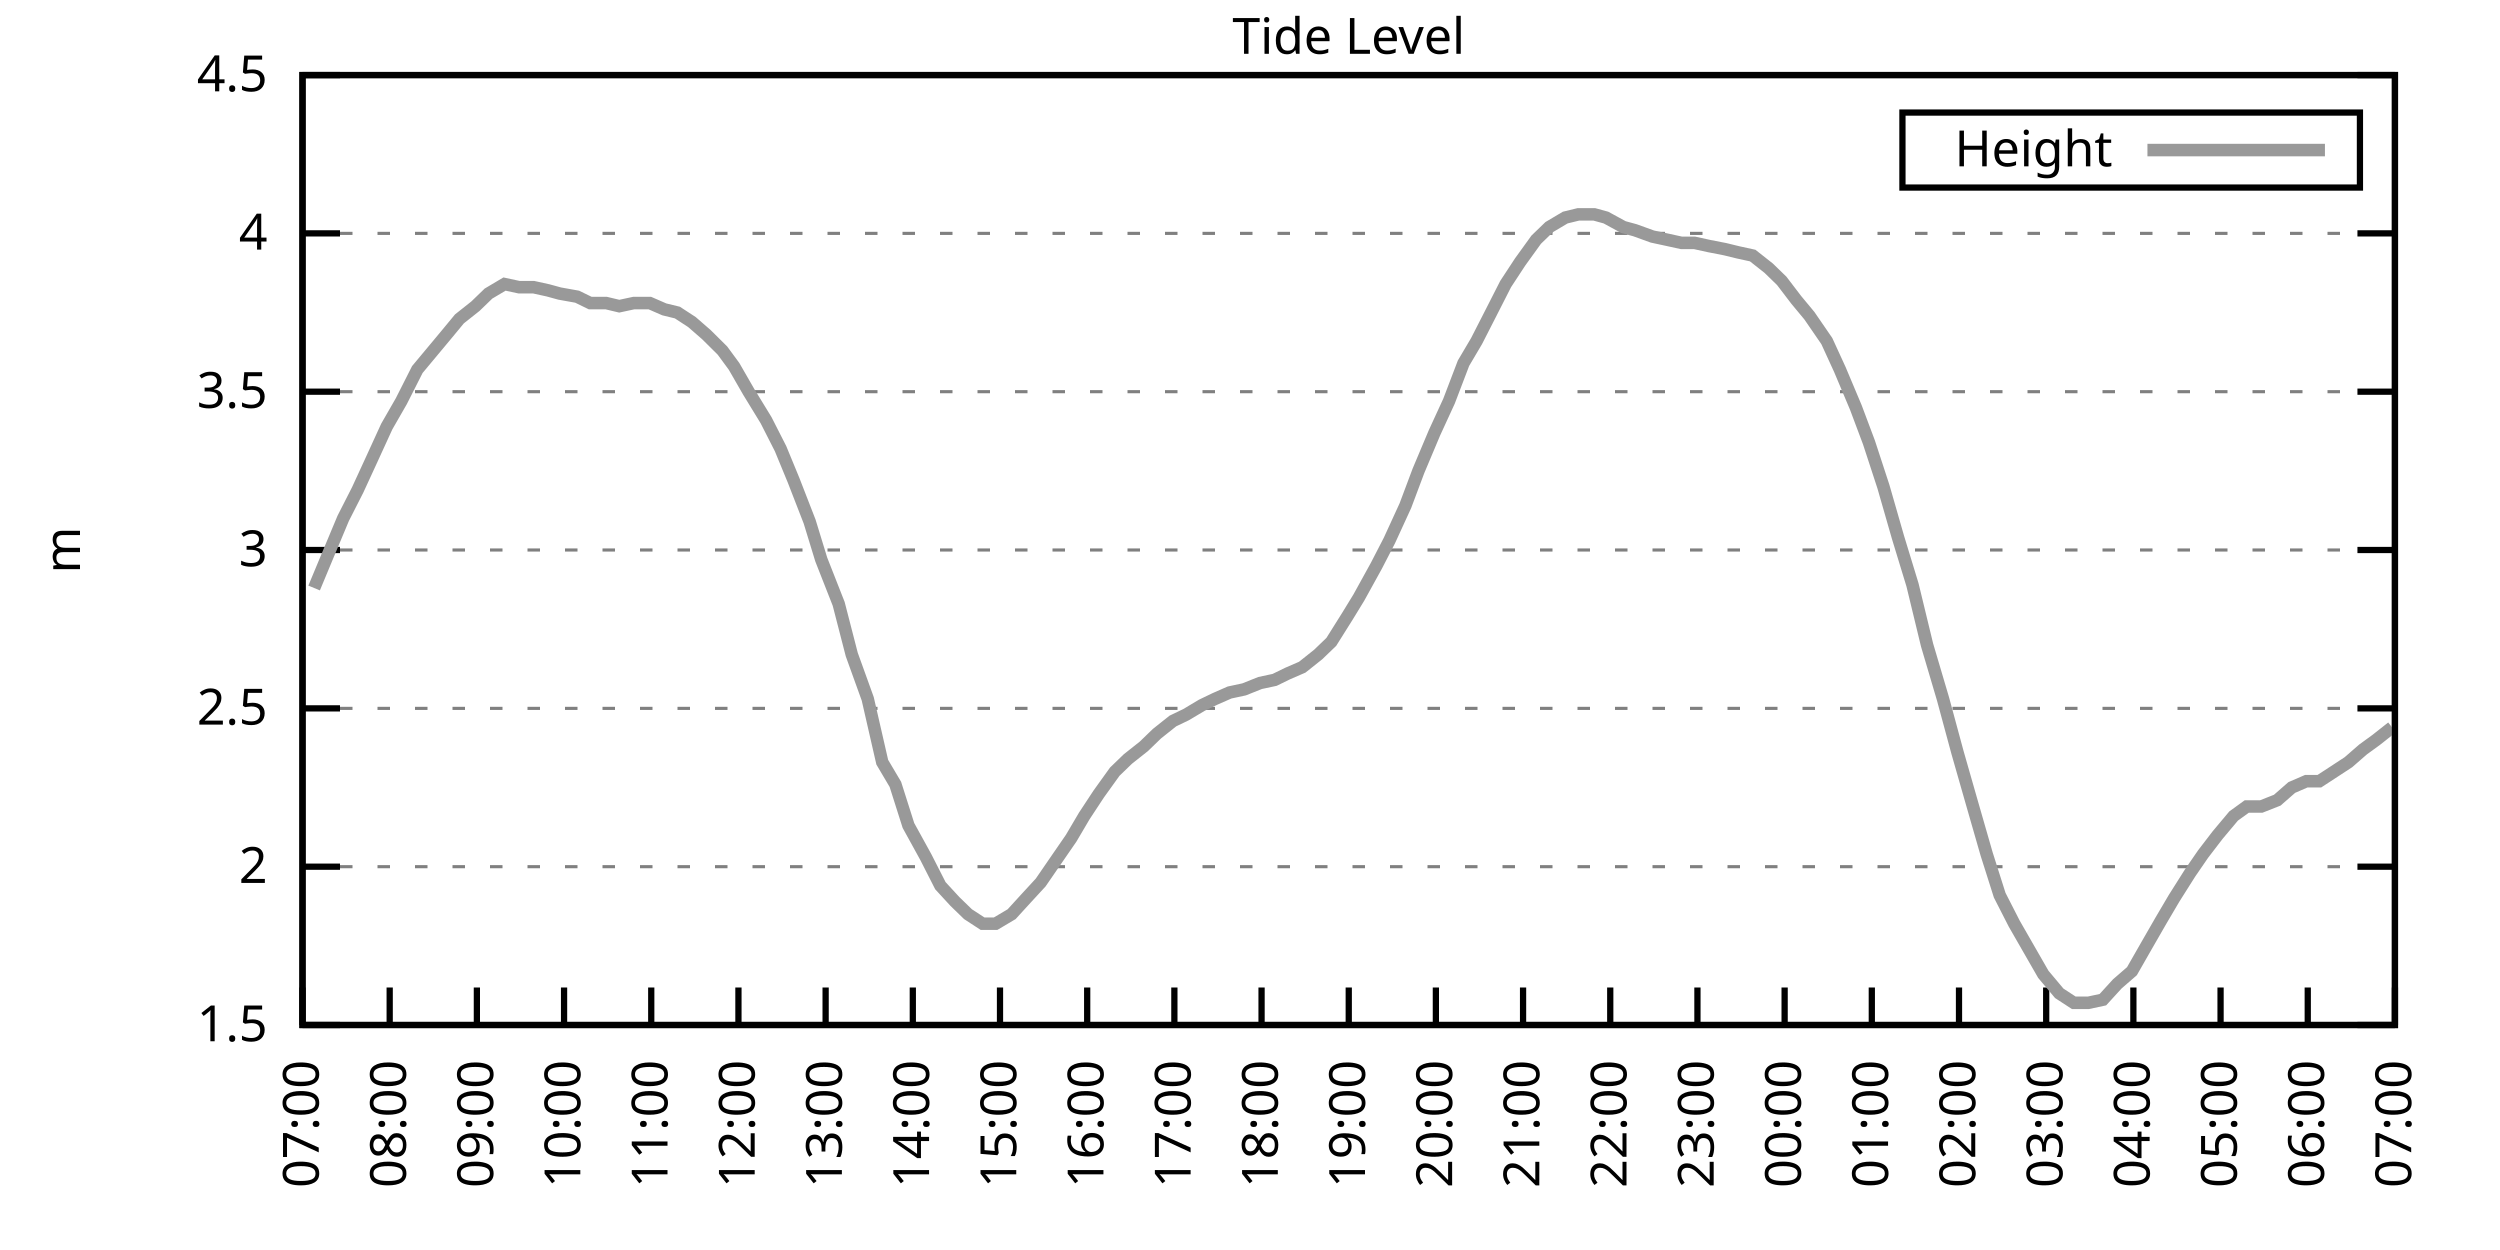
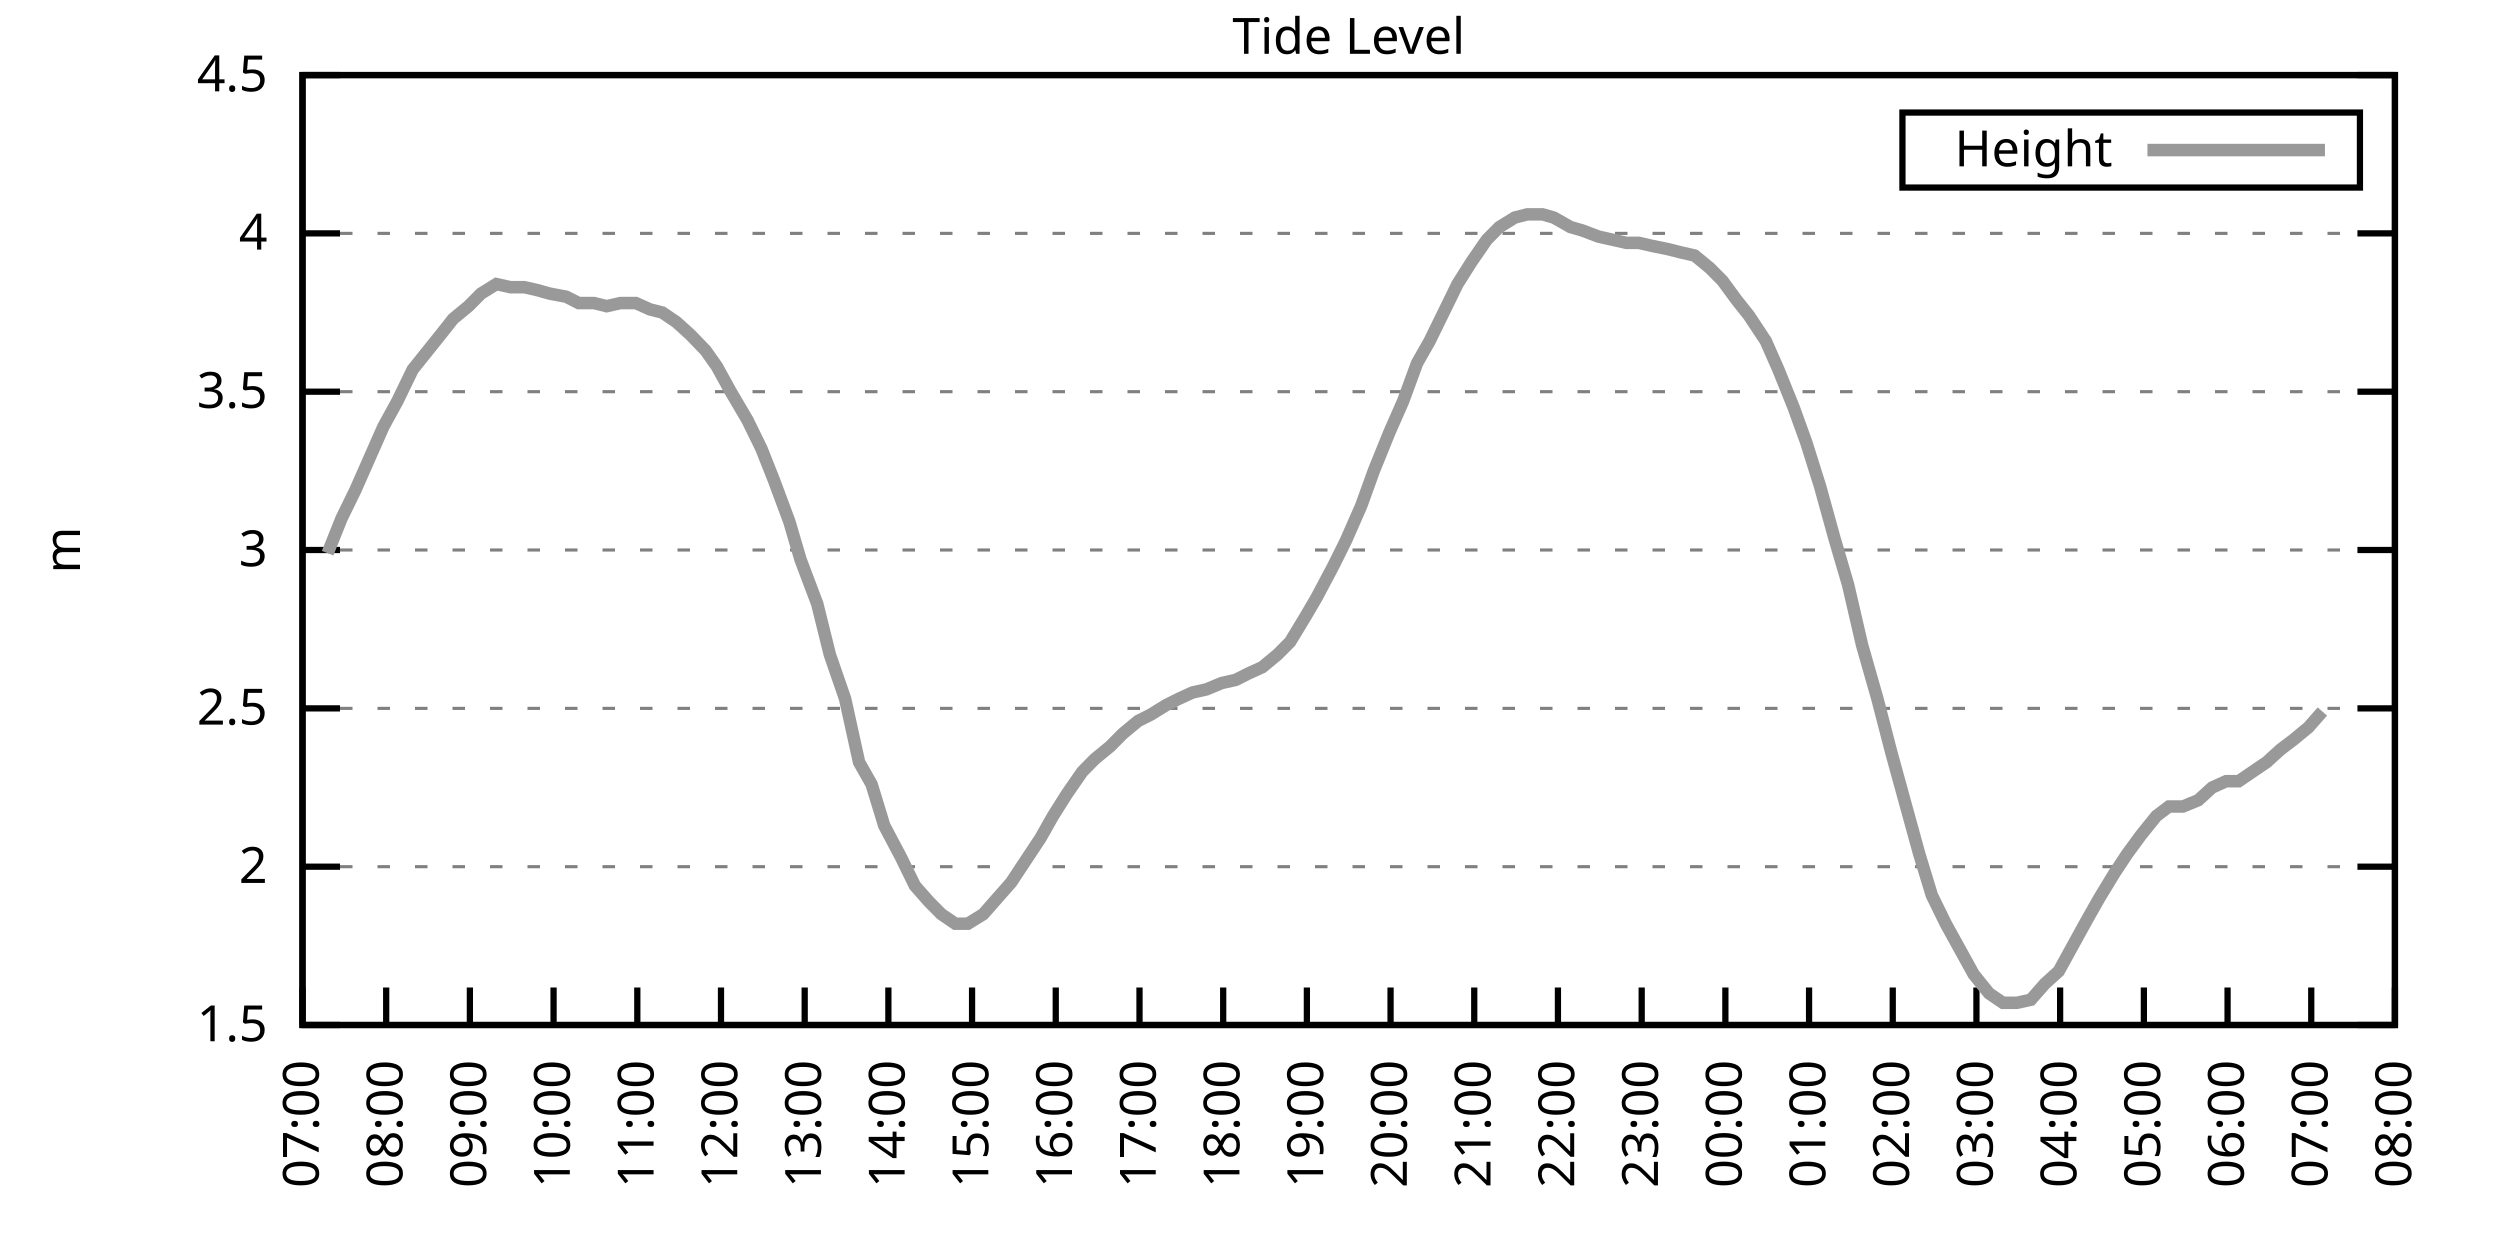
<svg xmlns="http://www.w3.org/2000/svg" xmlns:xlink="http://www.w3.org/1999/xlink" width="400" height="200" viewBox="0 0 400 200">
  <g id="gnuplot_canvas">
    <rect x="0" y="0" width="400" height="200" fill="none" />
    <defs>
      <circle id="gpDot" r="0.5" stroke-width="0.5" stroke="currentColor" />
      <path id="gpPt0" stroke-width="0.333" stroke="currentColor" d="M-1,0 h2 M0,-1 v2" />
      <path id="gpPt1" stroke-width="0.333" stroke="currentColor" d="M-1,-1 L1,1 M1,-1 L-1,1" />
      <path id="gpPt2" stroke-width="0.333" stroke="currentColor" d="M-1,0 L1,0 M0,-1 L0,1 M-1,-1 L1,1 M-1,1 L1,-1" />
      <rect id="gpPt3" stroke-width="0.333" stroke="currentColor" x="-1" y="-1" width="2" height="2" />
      <rect id="gpPt4" stroke-width="0.333" stroke="currentColor" fill="currentColor" x="-1" y="-1" width="2" height="2" />
      <circle id="gpPt5" stroke-width="0.333" stroke="currentColor" cx="0" cy="0" r="1" />
      <use xlink:href="#gpPt5" id="gpPt6" fill="currentColor" stroke="none" />
      <path id="gpPt7" stroke-width="0.333" stroke="currentColor" d="M0,-1.33 L-1.33,0.67 L1.33,0.67 z" />
      <use xlink:href="#gpPt7" id="gpPt8" fill="currentColor" stroke="none" />
      <use xlink:href="#gpPt7" id="gpPt9" stroke="currentColor" transform="rotate(180)" />
      <use xlink:href="#gpPt9" id="gpPt10" fill="currentColor" stroke="none" />
      <use xlink:href="#gpPt3" id="gpPt11" stroke="currentColor" transform="rotate(45)" />
      <use xlink:href="#gpPt11" id="gpPt12" fill="currentColor" stroke="none" />
      <path id="gpPt13" stroke-width="0.333" stroke="currentColor" d="M0,1.330 L1.265,0.411 L0.782,-1.067 L-0.782,-1.076 L-1.265,0.411 z" />
      <use xlink:href="#gpPt13" id="gpPt14" fill="currentColor" stroke="none" />
      <filter id="textbox" filterUnits="objectBoundingBox" x="0" y="0" height="1" width="1">
        <feFlood flood-color="white" flood-opacity="1" result="bgnd" />
        <feComposite in="SourceGraphic" in2="bgnd" operator="atop" />
      </filter>
      <filter id="greybox" filterUnits="objectBoundingBox" x="0" y="0" height="1" width="1">
        <feFlood flood-color="lightgrey" flood-opacity="1" result="grey" />
        <feComposite in="SourceGraphic" in2="grey" operator="atop" />
      </filter>
    </defs>
    <g fill="none" color="white" stroke="currentColor" stroke-width="1.00" stroke-linecap="butt" stroke-linejoin="miter">
</g>
    <g fill="none" color="black" stroke="currentColor" stroke-width="1.00" stroke-linecap="butt" stroke-linejoin="miter">
      <g stroke="none" shape-rendering="crispEdges">
        <polygon fill="rgb(255, 255, 255)" points="48.40,164.00 383.18,164.00 383.18,12.02 48.40,12.02 " />
      </g>
    </g>
    <g fill="none" color="black" stroke="currentColor" stroke-width="1.00" stroke-linecap="butt" stroke-linejoin="miter">
</g>
    <g fill="none" color="black" stroke="black" stroke-width="0.50" stroke-linecap="butt" stroke-linejoin="miter">
</g>
    <g fill="none" color="gray" stroke="currentColor" stroke-width="0.50" stroke-linecap="butt" stroke-linejoin="miter">
      <path stroke="gray" stroke-dasharray="2,4" class="gridline" d="M48.40,164.00 L383.19,164.00  " />
    </g>
    <g fill="none" color="gray" stroke="gray" stroke-width="1.00" stroke-linecap="butt" stroke-linejoin="miter">
</g>
    <g fill="none" color="black" stroke="currentColor" stroke-width="1.00" stroke-linecap="butt" stroke-linejoin="miter">
      <path stroke="black" d="M48.40,164.00 L54.40,164.00 M383.19,164.00 L377.19,164.00  " />
      <g transform="translate(42.80,166.60)" stroke="none" fill="black" font-family="Sans" font-size="8.00" text-anchor="end">
        <text>
          <tspan font-family="Sans"> 1.5</tspan>
        </text>
      </g>
    </g>
    <g fill="none" color="black" stroke="currentColor" stroke-width="1.00" stroke-linecap="butt" stroke-linejoin="miter">
</g>
    <g fill="none" color="black" stroke="black" stroke-width="0.50" stroke-linecap="butt" stroke-linejoin="miter">
</g>
    <g fill="none" color="gray" stroke="currentColor" stroke-width="0.50" stroke-linecap="butt" stroke-linejoin="miter">
      <path stroke="gray" stroke-dasharray="2,4" class="gridline" d="M48.40,138.67 L383.19,138.67  " />
    </g>
    <g fill="none" color="gray" stroke="gray" stroke-width="1.00" stroke-linecap="butt" stroke-linejoin="miter">
</g>
    <g fill="none" color="black" stroke="currentColor" stroke-width="1.00" stroke-linecap="butt" stroke-linejoin="miter">
      <path stroke="black" d="M48.40,138.67 L54.40,138.67 M383.19,138.67 L377.19,138.67  " />
      <g transform="translate(42.80,141.27)" stroke="none" fill="black" font-family="Sans" font-size="8.00" text-anchor="end">
        <text>
          <tspan font-family="Sans"> 2</tspan>
        </text>
      </g>
    </g>
    <g fill="none" color="black" stroke="currentColor" stroke-width="1.00" stroke-linecap="butt" stroke-linejoin="miter">
</g>
    <g fill="none" color="black" stroke="black" stroke-width="0.50" stroke-linecap="butt" stroke-linejoin="miter">
</g>
    <g fill="none" color="gray" stroke="currentColor" stroke-width="0.50" stroke-linecap="butt" stroke-linejoin="miter">
      <path stroke="gray" stroke-dasharray="2,4" class="gridline" d="M48.40,113.34 L383.19,113.34  " />
    </g>
    <g fill="none" color="gray" stroke="gray" stroke-width="1.00" stroke-linecap="butt" stroke-linejoin="miter">
</g>
    <g fill="none" color="black" stroke="currentColor" stroke-width="1.00" stroke-linecap="butt" stroke-linejoin="miter">
      <path stroke="black" d="M48.40,113.34 L54.40,113.34 M383.19,113.34 L377.19,113.34  " />
      <g transform="translate(42.80,115.94)" stroke="none" fill="black" font-family="Sans" font-size="8.00" text-anchor="end">
        <text>
          <tspan font-family="Sans"> 2.5</tspan>
        </text>
      </g>
    </g>
    <g fill="none" color="black" stroke="currentColor" stroke-width="1.00" stroke-linecap="butt" stroke-linejoin="miter">
</g>
    <g fill="none" color="black" stroke="black" stroke-width="0.50" stroke-linecap="butt" stroke-linejoin="miter">
</g>
    <g fill="none" color="gray" stroke="currentColor" stroke-width="0.50" stroke-linecap="butt" stroke-linejoin="miter">
      <path stroke="gray" stroke-dasharray="2,4" class="gridline" d="M48.40,88.00 L383.19,88.00  " />
    </g>
    <g fill="none" color="gray" stroke="gray" stroke-width="1.00" stroke-linecap="butt" stroke-linejoin="miter">
</g>
    <g fill="none" color="black" stroke="currentColor" stroke-width="1.00" stroke-linecap="butt" stroke-linejoin="miter">
      <path stroke="black" d="M48.40,88.00 L54.40,88.00 M383.19,88.00 L377.19,88.00  " />
      <g transform="translate(42.80,90.60)" stroke="none" fill="black" font-family="Sans" font-size="8.00" text-anchor="end">
        <text>
          <tspan font-family="Sans"> 3</tspan>
        </text>
      </g>
    </g>
    <g fill="none" color="black" stroke="currentColor" stroke-width="1.00" stroke-linecap="butt" stroke-linejoin="miter">
</g>
    <g fill="none" color="black" stroke="black" stroke-width="0.50" stroke-linecap="butt" stroke-linejoin="miter">
</g>
    <g fill="none" color="gray" stroke="currentColor" stroke-width="0.50" stroke-linecap="butt" stroke-linejoin="miter">
      <path stroke="gray" stroke-dasharray="2,4" class="gridline" d="M48.40,62.67 L383.19,62.67  " />
    </g>
    <g fill="none" color="gray" stroke="gray" stroke-width="1.00" stroke-linecap="butt" stroke-linejoin="miter">
</g>
    <g fill="none" color="black" stroke="currentColor" stroke-width="1.00" stroke-linecap="butt" stroke-linejoin="miter">
      <path stroke="black" d="M48.40,62.67 L54.40,62.67 M383.19,62.67 L377.19,62.67  " />
      <g transform="translate(42.80,65.27)" stroke="none" fill="black" font-family="Sans" font-size="8.00" text-anchor="end">
        <text>
          <tspan font-family="Sans"> 3.5</tspan>
        </text>
      </g>
    </g>
    <g fill="none" color="black" stroke="currentColor" stroke-width="1.00" stroke-linecap="butt" stroke-linejoin="miter">
</g>
    <g fill="none" color="black" stroke="black" stroke-width="0.50" stroke-linecap="butt" stroke-linejoin="miter">
</g>
    <g fill="none" color="gray" stroke="currentColor" stroke-width="0.50" stroke-linecap="butt" stroke-linejoin="miter">
      <path stroke="gray" stroke-dasharray="2,4" class="gridline" d="M48.40,37.34 L383.19,37.34  " />
    </g>
    <g fill="none" color="gray" stroke="gray" stroke-width="1.00" stroke-linecap="butt" stroke-linejoin="miter">
</g>
    <g fill="none" color="black" stroke="currentColor" stroke-width="1.00" stroke-linecap="butt" stroke-linejoin="miter">
      <path stroke="black" d="M48.40,37.34 L54.40,37.34 M383.19,37.34 L377.19,37.34  " />
      <g transform="translate(42.80,39.94)" stroke="none" fill="black" font-family="Sans" font-size="8.00" text-anchor="end">
        <text>
          <tspan font-family="Sans"> 4</tspan>
        </text>
      </g>
    </g>
    <g fill="none" color="black" stroke="currentColor" stroke-width="1.00" stroke-linecap="butt" stroke-linejoin="miter">
</g>
    <g fill="none" color="black" stroke="black" stroke-width="0.50" stroke-linecap="butt" stroke-linejoin="miter">
</g>
    <g fill="none" color="gray" stroke="currentColor" stroke-width="0.50" stroke-linecap="butt" stroke-linejoin="miter">
      <path stroke="gray" stroke-dasharray="2,4" class="gridline" d="M48.40,12.01 L383.19,12.01  " />
    </g>
    <g fill="none" color="gray" stroke="gray" stroke-width="1.00" stroke-linecap="butt" stroke-linejoin="miter">
</g>
    <g fill="none" color="black" stroke="currentColor" stroke-width="1.00" stroke-linecap="butt" stroke-linejoin="miter">
      <path stroke="black" d="M48.40,12.01 L54.40,12.01 M383.19,12.01 L377.19,12.01  " />
      <g transform="translate(42.80,14.61)" stroke="none" fill="black" font-family="Sans" font-size="8.00" text-anchor="end">
        <text>
          <tspan font-family="Sans"> 4.5</tspan>
        </text>
      </g>
    </g>
    <g fill="none" color="black" stroke="currentColor" stroke-width="1.00" stroke-linecap="butt" stroke-linejoin="miter">
      <path stroke="black" d="M48.40,164.00 L48.40,158.00  " />
      <g transform="translate(51.00,169.60) rotate(270.00)" stroke="none" fill="black" font-family="Sans" font-size="8.00" text-anchor="end">
        <text>
          <tspan font-family="Sans">07:00</tspan>
        </text>
      </g>
    </g>
    <g fill="none" color="black" stroke="currentColor" stroke-width="1.00" stroke-linecap="butt" stroke-linejoin="miter">
-       <path stroke="black" d="M62.35,164.00 L62.35,158.00  " />
-       <g transform="translate(64.95,169.60) rotate(270.00)" stroke="none" fill="black" font-family="Sans" font-size="8.00" text-anchor="end">
+       <path stroke="black" d="M61.79,164.00 L61.79,158.00  " />
+       <g transform="translate(64.39,169.60) rotate(270.00)" stroke="none" fill="black" font-family="Sans" font-size="8.00" text-anchor="end">
        <text>
          <tspan font-family="Sans">08:00</tspan>
        </text>
      </g>
    </g>
    <g fill="none" color="black" stroke="currentColor" stroke-width="1.00" stroke-linecap="butt" stroke-linejoin="miter">
-       <path stroke="black" d="M76.30,164.00 L76.30,158.00  " />
-       <g transform="translate(78.90,169.60) rotate(270.00)" stroke="none" fill="black" font-family="Sans" font-size="8.00" text-anchor="end">
+       <path stroke="black" d="M75.18,164.00 L75.18,158.00  " />
+       <g transform="translate(77.78,169.60) rotate(270.00)" stroke="none" fill="black" font-family="Sans" font-size="8.00" text-anchor="end">
        <text>
          <tspan font-family="Sans">09:00</tspan>
        </text>
      </g>
    </g>
    <g fill="none" color="black" stroke="currentColor" stroke-width="1.00" stroke-linecap="butt" stroke-linejoin="miter">
-       <path stroke="black" d="M90.25,164.00 L90.25,158.00  " />
-       <g transform="translate(92.85,169.60) rotate(270.00)" stroke="none" fill="black" font-family="Sans" font-size="8.00" text-anchor="end">
+       <path stroke="black" d="M88.57,164.00 L88.57,158.00  " />
+       <g transform="translate(91.17,169.60) rotate(270.00)" stroke="none" fill="black" font-family="Sans" font-size="8.00" text-anchor="end">
        <text>
          <tspan font-family="Sans">10:00</tspan>
        </text>
      </g>
    </g>
    <g fill="none" color="black" stroke="currentColor" stroke-width="1.00" stroke-linecap="butt" stroke-linejoin="miter">
-       <path stroke="black" d="M104.20,164.00 L104.20,158.00  " />
-       <g transform="translate(106.80,169.60) rotate(270.00)" stroke="none" fill="black" font-family="Sans" font-size="8.00" text-anchor="end">
+       <path stroke="black" d="M101.97,164.00 L101.97,158.00  " />
+       <g transform="translate(104.57,169.60) rotate(270.00)" stroke="none" fill="black" font-family="Sans" font-size="8.00" text-anchor="end">
        <text>
          <tspan font-family="Sans">11:00</tspan>
        </text>
      </g>
    </g>
    <g fill="none" color="black" stroke="currentColor" stroke-width="1.00" stroke-linecap="butt" stroke-linejoin="miter">
-       <path stroke="black" d="M118.15,164.00 L118.15,158.00  " />
-       <g transform="translate(120.75,169.60) rotate(270.00)" stroke="none" fill="black" font-family="Sans" font-size="8.00" text-anchor="end">
+       <path stroke="black" d="M115.36,164.00 L115.36,158.00  " />
+       <g transform="translate(117.96,169.60) rotate(270.00)" stroke="none" fill="black" font-family="Sans" font-size="8.00" text-anchor="end">
        <text>
          <tspan font-family="Sans">12:00</tspan>
        </text>
      </g>
    </g>
    <g fill="none" color="black" stroke="currentColor" stroke-width="1.00" stroke-linecap="butt" stroke-linejoin="miter">
-       <path stroke="black" d="M132.10,164.00 L132.10,158.00  " />
-       <g transform="translate(134.70,169.60) rotate(270.00)" stroke="none" fill="black" font-family="Sans" font-size="8.00" text-anchor="end">
+       <path stroke="black" d="M128.75,164.00 L128.75,158.00  " />
+       <g transform="translate(131.35,169.60) rotate(270.00)" stroke="none" fill="black" font-family="Sans" font-size="8.00" text-anchor="end">
        <text>
          <tspan font-family="Sans">13:00</tspan>
        </text>
      </g>
    </g>
    <g fill="none" color="black" stroke="currentColor" stroke-width="1.00" stroke-linecap="butt" stroke-linejoin="miter">
-       <path stroke="black" d="M146.05,164.00 L146.05,158.00  " />
-       <g transform="translate(148.65,169.60) rotate(270.00)" stroke="none" fill="black" font-family="Sans" font-size="8.00" text-anchor="end">
+       <path stroke="black" d="M142.14,164.00 L142.14,158.00  " />
+       <g transform="translate(144.74,169.60) rotate(270.00)" stroke="none" fill="black" font-family="Sans" font-size="8.00" text-anchor="end">
        <text>
          <tspan font-family="Sans">14:00</tspan>
        </text>
      </g>
    </g>
    <g fill="none" color="black" stroke="currentColor" stroke-width="1.00" stroke-linecap="butt" stroke-linejoin="miter">
-       <path stroke="black" d="M160.00,164.00 L160.00,158.00  " />
-       <g transform="translate(162.60,169.60) rotate(270.00)" stroke="none" fill="black" font-family="Sans" font-size="8.00" text-anchor="end">
+       <path stroke="black" d="M155.53,164.00 L155.53,158.00  " />
+       <g transform="translate(158.13,169.60) rotate(270.00)" stroke="none" fill="black" font-family="Sans" font-size="8.00" text-anchor="end">
        <text>
          <tspan font-family="Sans">15:00</tspan>
        </text>
      </g>
    </g>
    <g fill="none" color="black" stroke="currentColor" stroke-width="1.00" stroke-linecap="butt" stroke-linejoin="miter">
-       <path stroke="black" d="M173.95,164.00 L173.95,158.00  " />
-       <g transform="translate(176.55,169.60) rotate(270.00)" stroke="none" fill="black" font-family="Sans" font-size="8.00" text-anchor="end">
+       <path stroke="black" d="M168.92,164.00 L168.92,158.00  " />
+       <g transform="translate(171.52,169.60) rotate(270.00)" stroke="none" fill="black" font-family="Sans" font-size="8.00" text-anchor="end">
        <text>
          <tspan font-family="Sans">16:00</tspan>
        </text>
      </g>
    </g>
    <g fill="none" color="black" stroke="currentColor" stroke-width="1.00" stroke-linecap="butt" stroke-linejoin="miter">
-       <path stroke="black" d="M187.90,164.00 L187.90,158.00  " />
-       <g transform="translate(190.50,169.60) rotate(270.00)" stroke="none" fill="black" font-family="Sans" font-size="8.00" text-anchor="end">
+       <path stroke="black" d="M182.32,164.00 L182.32,158.00  " />
+       <g transform="translate(184.92,169.60) rotate(270.00)" stroke="none" fill="black" font-family="Sans" font-size="8.00" text-anchor="end">
        <text>
          <tspan font-family="Sans">17:00</tspan>
        </text>
      </g>
    </g>
    <g fill="none" color="black" stroke="currentColor" stroke-width="1.00" stroke-linecap="butt" stroke-linejoin="miter">
-       <path stroke="black" d="M201.85,164.00 L201.85,158.00  " />
-       <g transform="translate(204.45,169.60) rotate(270.00)" stroke="none" fill="black" font-family="Sans" font-size="8.00" text-anchor="end">
+       <path stroke="black" d="M195.71,164.00 L195.71,158.00  " />
+       <g transform="translate(198.31,169.60) rotate(270.00)" stroke="none" fill="black" font-family="Sans" font-size="8.00" text-anchor="end">
        <text>
          <tspan font-family="Sans">18:00</tspan>
        </text>
      </g>
    </g>
    <g fill="none" color="black" stroke="currentColor" stroke-width="1.00" stroke-linecap="butt" stroke-linejoin="miter">
-       <path stroke="black" d="M215.80,164.00 L215.80,158.00  " />
-       <g transform="translate(218.40,169.60) rotate(270.00)" stroke="none" fill="black" font-family="Sans" font-size="8.00" text-anchor="end">
+       <path stroke="black" d="M209.10,164.00 L209.10,158.00  " />
+       <g transform="translate(211.70,169.60) rotate(270.00)" stroke="none" fill="black" font-family="Sans" font-size="8.00" text-anchor="end">
        <text>
          <tspan font-family="Sans">19:00</tspan>
        </text>
      </g>
    </g>
    <g fill="none" color="black" stroke="currentColor" stroke-width="1.00" stroke-linecap="butt" stroke-linejoin="miter">
-       <path stroke="black" d="M229.74,164.00 L229.74,158.00  " />
-       <g transform="translate(232.34,169.60) rotate(270.00)" stroke="none" fill="black" font-family="Sans" font-size="8.00" text-anchor="end">
+       <path stroke="black" d="M222.49,164.00 L222.49,158.00  " />
+       <g transform="translate(225.09,169.60) rotate(270.00)" stroke="none" fill="black" font-family="Sans" font-size="8.00" text-anchor="end">
        <text>
          <tspan font-family="Sans">20:00</tspan>
        </text>
      </g>
    </g>
    <g fill="none" color="black" stroke="currentColor" stroke-width="1.00" stroke-linecap="butt" stroke-linejoin="miter">
-       <path stroke="black" d="M243.69,164.00 L243.69,158.00  " />
-       <g transform="translate(246.29,169.60) rotate(270.00)" stroke="none" fill="black" font-family="Sans" font-size="8.00" text-anchor="end">
+       <path stroke="black" d="M235.88,164.00 L235.88,158.00  " />
+       <g transform="translate(238.48,169.60) rotate(270.00)" stroke="none" fill="black" font-family="Sans" font-size="8.00" text-anchor="end">
        <text>
          <tspan font-family="Sans">21:00</tspan>
        </text>
      </g>
    </g>
    <g fill="none" color="black" stroke="currentColor" stroke-width="1.00" stroke-linecap="butt" stroke-linejoin="miter">
-       <path stroke="black" d="M257.64,164.00 L257.64,158.00  " />
-       <g transform="translate(260.24,169.60) rotate(270.00)" stroke="none" fill="black" font-family="Sans" font-size="8.00" text-anchor="end">
+       <path stroke="black" d="M249.27,164.00 L249.27,158.00  " />
+       <g transform="translate(251.87,169.60) rotate(270.00)" stroke="none" fill="black" font-family="Sans" font-size="8.00" text-anchor="end">
        <text>
          <tspan font-family="Sans">22:00</tspan>
        </text>
      </g>
    </g>
    <g fill="none" color="black" stroke="currentColor" stroke-width="1.00" stroke-linecap="butt" stroke-linejoin="miter">
-       <path stroke="black" d="M271.59,164.00 L271.59,158.00  " />
-       <g transform="translate(274.19,169.60) rotate(270.00)" stroke="none" fill="black" font-family="Sans" font-size="8.00" text-anchor="end">
+       <path stroke="black" d="M262.67,164.00 L262.67,158.00  " />
+       <g transform="translate(265.27,169.60) rotate(270.00)" stroke="none" fill="black" font-family="Sans" font-size="8.00" text-anchor="end">
        <text>
          <tspan font-family="Sans">23:00</tspan>
        </text>
      </g>
    </g>
    <g fill="none" color="black" stroke="currentColor" stroke-width="1.00" stroke-linecap="butt" stroke-linejoin="miter">
-       <path stroke="black" d="M285.54,164.00 L285.54,158.00  " />
-       <g transform="translate(288.14,169.60) rotate(270.00)" stroke="none" fill="black" font-family="Sans" font-size="8.00" text-anchor="end">
+       <path stroke="black" d="M276.06,164.00 L276.06,158.00  " />
+       <g transform="translate(278.66,169.60) rotate(270.00)" stroke="none" fill="black" font-family="Sans" font-size="8.00" text-anchor="end">
        <text>
          <tspan font-family="Sans">00:00</tspan>
        </text>
      </g>
    </g>
    <g fill="none" color="black" stroke="currentColor" stroke-width="1.00" stroke-linecap="butt" stroke-linejoin="miter">
-       <path stroke="black" d="M299.49,164.00 L299.49,158.00  " />
-       <g transform="translate(302.09,169.60) rotate(270.00)" stroke="none" fill="black" font-family="Sans" font-size="8.00" text-anchor="end">
+       <path stroke="black" d="M289.45,164.00 L289.45,158.00  " />
+       <g transform="translate(292.05,169.60) rotate(270.00)" stroke="none" fill="black" font-family="Sans" font-size="8.00" text-anchor="end">
        <text>
          <tspan font-family="Sans">01:00</tspan>
        </text>
      </g>
    </g>
    <g fill="none" color="black" stroke="currentColor" stroke-width="1.00" stroke-linecap="butt" stroke-linejoin="miter">
-       <path stroke="black" d="M313.44,164.00 L313.44,158.00  " />
-       <g transform="translate(316.04,169.60) rotate(270.00)" stroke="none" fill="black" font-family="Sans" font-size="8.00" text-anchor="end">
+       <path stroke="black" d="M302.84,164.00 L302.84,158.00  " />
+       <g transform="translate(305.44,169.60) rotate(270.00)" stroke="none" fill="black" font-family="Sans" font-size="8.00" text-anchor="end">
        <text>
          <tspan font-family="Sans">02:00</tspan>
        </text>
      </g>
    </g>
    <g fill="none" color="black" stroke="currentColor" stroke-width="1.00" stroke-linecap="butt" stroke-linejoin="miter">
-       <path stroke="black" d="M327.39,164.00 L327.39,158.00  " />
-       <g transform="translate(329.99,169.60) rotate(270.00)" stroke="none" fill="black" font-family="Sans" font-size="8.00" text-anchor="end">
+       <path stroke="black" d="M316.23,164.00 L316.23,158.00  " />
+       <g transform="translate(318.83,169.60) rotate(270.00)" stroke="none" fill="black" font-family="Sans" font-size="8.00" text-anchor="end">
        <text>
          <tspan font-family="Sans">03:00</tspan>
        </text>
      </g>
    </g>
    <g fill="none" color="black" stroke="currentColor" stroke-width="1.00" stroke-linecap="butt" stroke-linejoin="miter">
-       <path stroke="black" d="M341.34,164.00 L341.34,158.00  " />
-       <g transform="translate(343.94,169.60) rotate(270.00)" stroke="none" fill="black" font-family="Sans" font-size="8.00" text-anchor="end">
+       <path stroke="black" d="M329.62,164.00 L329.62,158.00  " />
+       <g transform="translate(332.22,169.60) rotate(270.00)" stroke="none" fill="black" font-family="Sans" font-size="8.00" text-anchor="end">
        <text>
          <tspan font-family="Sans">04:00</tspan>
        </text>
      </g>
    </g>
    <g fill="none" color="black" stroke="currentColor" stroke-width="1.00" stroke-linecap="butt" stroke-linejoin="miter">
-       <path stroke="black" d="M355.29,164.00 L355.29,158.00  " />
-       <g transform="translate(357.89,169.60) rotate(270.00)" stroke="none" fill="black" font-family="Sans" font-size="8.00" text-anchor="end">
+       <path stroke="black" d="M343.02,164.00 L343.02,158.00  " />
+       <g transform="translate(345.62,169.60) rotate(270.00)" stroke="none" fill="black" font-family="Sans" font-size="8.00" text-anchor="end">
        <text>
          <tspan font-family="Sans">05:00</tspan>
        </text>
      </g>
    </g>
    <g fill="none" color="black" stroke="currentColor" stroke-width="1.00" stroke-linecap="butt" stroke-linejoin="miter">
-       <path stroke="black" d="M369.24,164.00 L369.24,158.00  " />
-       <g transform="translate(371.84,169.60) rotate(270.00)" stroke="none" fill="black" font-family="Sans" font-size="8.00" text-anchor="end">
+       <path stroke="black" d="M356.41,164.00 L356.41,158.00  " />
+       <g transform="translate(359.01,169.60) rotate(270.00)" stroke="none" fill="black" font-family="Sans" font-size="8.00" text-anchor="end">
        <text>
          <tspan font-family="Sans">06:00</tspan>
+         </text>
+       </g>
+     </g>
+     <g fill="none" color="black" stroke="currentColor" stroke-width="1.00" stroke-linecap="butt" stroke-linejoin="miter">
+       <path stroke="black" d="M369.80,164.00 L369.80,158.00  " />
+       <g transform="translate(372.40,169.60) rotate(270.00)" stroke="none" fill="black" font-family="Sans" font-size="8.00" text-anchor="end">
+         <text>
+           <tspan font-family="Sans">07:00</tspan>
        </text>
      </g>
    </g>
    <g fill="none" color="black" stroke="currentColor" stroke-width="1.00" stroke-linecap="butt" stroke-linejoin="miter">
      <path stroke="black" d="M383.19,164.00 L383.19,158.00  " />
      <g transform="translate(385.79,169.60) rotate(270.00)" stroke="none" fill="black" font-family="Sans" font-size="8.00" text-anchor="end">
        <text>
-           <tspan font-family="Sans">07:00</tspan>
+           <tspan font-family="Sans">08:00</tspan>
        </text>
      </g>
    </g>
    <g fill="none" color="black" stroke="currentColor" stroke-width="1.00" stroke-linecap="butt" stroke-linejoin="miter">
</g>
    <g fill="none" color="black" stroke="currentColor" stroke-width="1.00" stroke-linecap="butt" stroke-linejoin="miter">
      <path stroke="black" d="M48.40,12.01 L48.40,164.00 L383.19,164.00 L383.19,12.01 L48.40,12.01 Z  " />
    </g>
    <g fill="none" color="black" stroke="currentColor" stroke-width="1.00" stroke-linecap="butt" stroke-linejoin="miter">
</g>
    <g fill="none" color="black" stroke="currentColor" stroke-width="1.00" stroke-linecap="butt" stroke-linejoin="miter">
      <path stroke="black" d="M304.39,30.01 L304.39,18.01 L377.59,18.01 L377.59,30.01 L304.39,30.01 Z  " />
    </g>
    <g id="Tide_level_plot_1">
      <g fill="none" color="white" stroke="black" stroke-width="2.00" stroke-linecap="butt" stroke-linejoin="miter">
</g>
      <g fill="none" color="black" stroke="currentColor" stroke-width="2.00" stroke-linecap="butt" stroke-linejoin="miter">
        <g transform="translate(337.99,26.61)" stroke="none" fill="black" font-family="Sans" font-size="8.00" text-anchor="end">
          <text>
            <tspan font-family="Sans">Height</tspan>
          </text>
        </g>
      </g>
      <g fill="none" color="black" stroke="currentColor" stroke-width="2.00" stroke-linecap="butt" stroke-linejoin="miter">
-         <path stroke="rgb(153, 153, 153)" d="M343.59,24.01 L371.99,24.01 M50.26,94.08 L52.58,88.51 L54.91,82.94 L57.23,78.38 L59.33,73.82 L61.88,68.25   L64.21,64.19 L66.77,59.13 L71.42,53.55 L73.51,51.02 L76.07,48.99 L78.16,46.97 L80.72,45.45 L83.04,45.95   L85.37,45.95 L87.69,46.46 L89.55,46.97 L92.34,47.47 L94.43,48.49 L96.99,48.49 L99.08,48.99 L101.41,48.49   L103.97,48.49 L106.29,49.50 L108.38,50.01 L110.71,51.53 L113.03,53.55 L115.59,56.09 L117.45,58.62 L119.78,62.67   L122.57,67.23 L124.89,71.79 L126.98,76.86 L129.54,83.45 L131.40,89.52 L134.19,96.62 L136.28,104.72 L138.84,111.82   L141.16,121.95 L143.26,125.50 L145.35,132.08 L148.14,137.15 L150.46,141.71 L152.79,144.24 L154.88,146.27 L157.21,147.79   L159.30,147.79 L161.86,146.27 L164.18,143.73 L166.51,141.20 L168.60,138.16 L171.39,134.11 L173.48,130.56 L175.81,127.02   L178.36,123.47 L180.46,121.44 L183.01,119.42 L185.11,117.39 L187.66,115.36 L189.76,114.35 L192.31,112.83 L194.41,111.82   L196.73,110.80 L199.06,110.30 L201.61,109.28 L203.94,108.78 L206.03,107.76 L208.36,106.75 L210.91,104.72 L213.01,102.70   L215.56,98.64 L217.42,95.60 L220.21,90.54 L222.30,86.49 L224.86,80.91 L226.95,75.34 L229.51,69.26 L231.84,64.19   L234.16,58.11 L236.25,54.57 L238.58,50.01 L240.90,45.45 L243.23,41.90 L245.79,38.35 L247.88,36.33 L250.44,34.81   L252.53,34.30 L255.09,34.30 L256.95,34.81 L259.74,36.33 L261.60,36.84 L264.39,37.85 L266.71,38.35 L269.04,38.86   L271.13,38.86 L273.45,39.37 L276.01,39.87 L278.10,40.38 L280.43,40.89 L282.99,42.91 L285.08,44.94 L287.40,47.98   L289.50,50.51 L292.29,54.57 L294.38,59.13 L296.94,65.21 L299.03,70.78 L301.35,77.87 L303.68,85.98 L306.00,93.58   L308.33,103.20 L310.88,111.82 L313.21,120.43 L315.53,128.54 L317.86,136.64 L319.95,143.23 L322.28,147.79 L326.93,155.89   L329.48,158.93 L331.81,160.45 L334.13,160.45 L336.46,159.95 L338.78,157.41 L341.11,155.39 L343.43,151.33 L345.76,147.28   L347.85,143.73 L350.41,139.68 L352.50,136.64 L354.83,133.60 L357.38,130.56 L359.48,129.04 L361.80,129.04 L364.36,128.03   L366.68,126.00 L369.01,124.99 L371.10,124.99 L373.43,123.47 L375.75,121.95 L378.08,119.92 L380.17,118.40 L382.73,116.38    " />
+         <path stroke="rgb(153, 153, 153)" d="M343.59,24.01 L371.99,24.01 M52.42,88.51 L54.65,82.94 L56.88,78.38 L58.89,73.82 L61.35,68.25 L63.58,64.19   L66.03,59.13 L70.50,53.55 L72.50,51.02 L74.96,48.99 L76.97,46.97 L79.42,45.45 L81.66,45.95 L83.89,45.95   L86.12,46.46 L87.91,46.97 L90.58,47.47 L92.59,48.49 L95.05,48.49 L97.06,48.99 L99.29,48.49 L101.74,48.49   L103.98,49.50 L105.98,50.01 L108.22,51.53 L110.45,53.55 L112.90,56.09 L114.69,58.62 L116.92,62.67 L119.60,67.23   L121.83,71.79 L123.84,76.86 L126.29,83.45 L128.08,89.52 L130.76,96.62 L132.77,104.72 L135.22,111.82 L137.45,121.95   L139.46,125.50 L141.47,132.08 L144.15,137.15 L146.38,141.71 L148.61,144.24 L150.62,146.27 L152.85,147.79 L154.86,147.79   L157.32,146.27 L159.55,143.73 L161.78,141.20 L163.79,138.16 L166.47,134.11 L168.48,130.56 L170.71,127.02 L173.17,123.47   L175.17,121.44 L177.63,119.42 L179.64,117.39 L182.09,115.36 L184.10,114.35 L186.56,112.83 L188.57,111.82 L190.80,110.80   L193.03,110.30 L195.48,109.28 L197.72,108.78 L199.73,107.76 L201.96,106.75 L204.41,104.72 L206.42,102.70 L208.88,98.64   L210.66,95.60 L213.34,90.54 L215.35,86.49 L217.80,80.91 L219.81,75.34 L222.27,69.26 L224.50,64.19 L226.73,58.11   L228.74,54.57 L230.97,50.01 L233.20,45.45 L235.44,41.90 L237.89,38.35 L239.90,36.33 L242.36,34.81 L244.36,34.30   L246.82,34.30 L248.60,34.81 L251.28,36.33 L253.07,36.84 L255.75,37.85 L257.98,38.35 L260.21,38.86 L262.22,38.86   L264.45,39.37 L266.91,39.87 L268.92,40.38 L271.15,40.89 L273.60,42.91 L275.61,44.94 L277.84,47.98 L279.85,50.51   L282.53,54.57 L284.54,59.13 L286.99,65.21 L289.00,70.78 L291.23,77.87 L293.47,85.98 L295.70,93.58 L297.93,103.20   L300.39,111.82 L302.62,120.43 L304.85,128.54 L307.08,136.64 L309.09,143.23 L311.32,147.79 L315.79,155.89 L318.24,158.93   L320.47,160.45 L322.70,160.45 L324.94,159.95 L327.17,157.41 L329.40,155.39 L331.63,151.33 L333.86,147.28 L335.87,143.73   L338.33,139.68 L340.34,136.64 L342.57,133.60 L345.02,130.56 L347.03,129.04 L349.26,129.04 L351.72,128.03 L353.95,126.00   L356.18,124.99 L358.19,124.99 L360.42,123.47 L362.66,121.95 L364.89,119.92 L366.90,118.40 L369.35,116.38 L371.58,113.84    " />
      </g>
    </g>
    <g fill="none" color="black" stroke="currentColor" stroke-width="2.00" stroke-linecap="butt" stroke-linejoin="miter">
</g>
    <g fill="none" color="black" stroke="black" stroke-width="1.00" stroke-linecap="butt" stroke-linejoin="miter">
</g>
    <g fill="none" color="black" stroke="currentColor" stroke-width="1.00" stroke-linecap="butt" stroke-linejoin="miter">
      <path stroke="black" d="M48.40,12.01 L48.40,164.00 L383.19,164.00 L383.19,12.01 L48.40,12.01 Z  " />
      <g transform="translate(12.80,88.01) rotate(270.00)" stroke="none" fill="black" font-family="Sans" font-size="8.00" text-anchor="middle">
        <text>
          <tspan font-family="Sans">m</tspan>
        </text>
      </g>
    </g>
    <g fill="none" color="black" stroke="currentColor" stroke-width="1.00" stroke-linecap="butt" stroke-linejoin="miter">
</g>
    <g fill="none" color="black" stroke="currentColor" stroke-width="1.00" stroke-linecap="butt" stroke-linejoin="miter">
      <g transform="translate(215.79,8.61)" stroke="none" fill="black" font-family="Sans" font-size="8.00" text-anchor="middle">
        <text>
          <tspan font-family="Sans">Tide Level</tspan>
        </text>
      </g>
    </g>
    <g fill="none" color="black" stroke="currentColor" stroke-width="1.00" stroke-linecap="butt" stroke-linejoin="miter">
</g>
  </g>
</svg>
